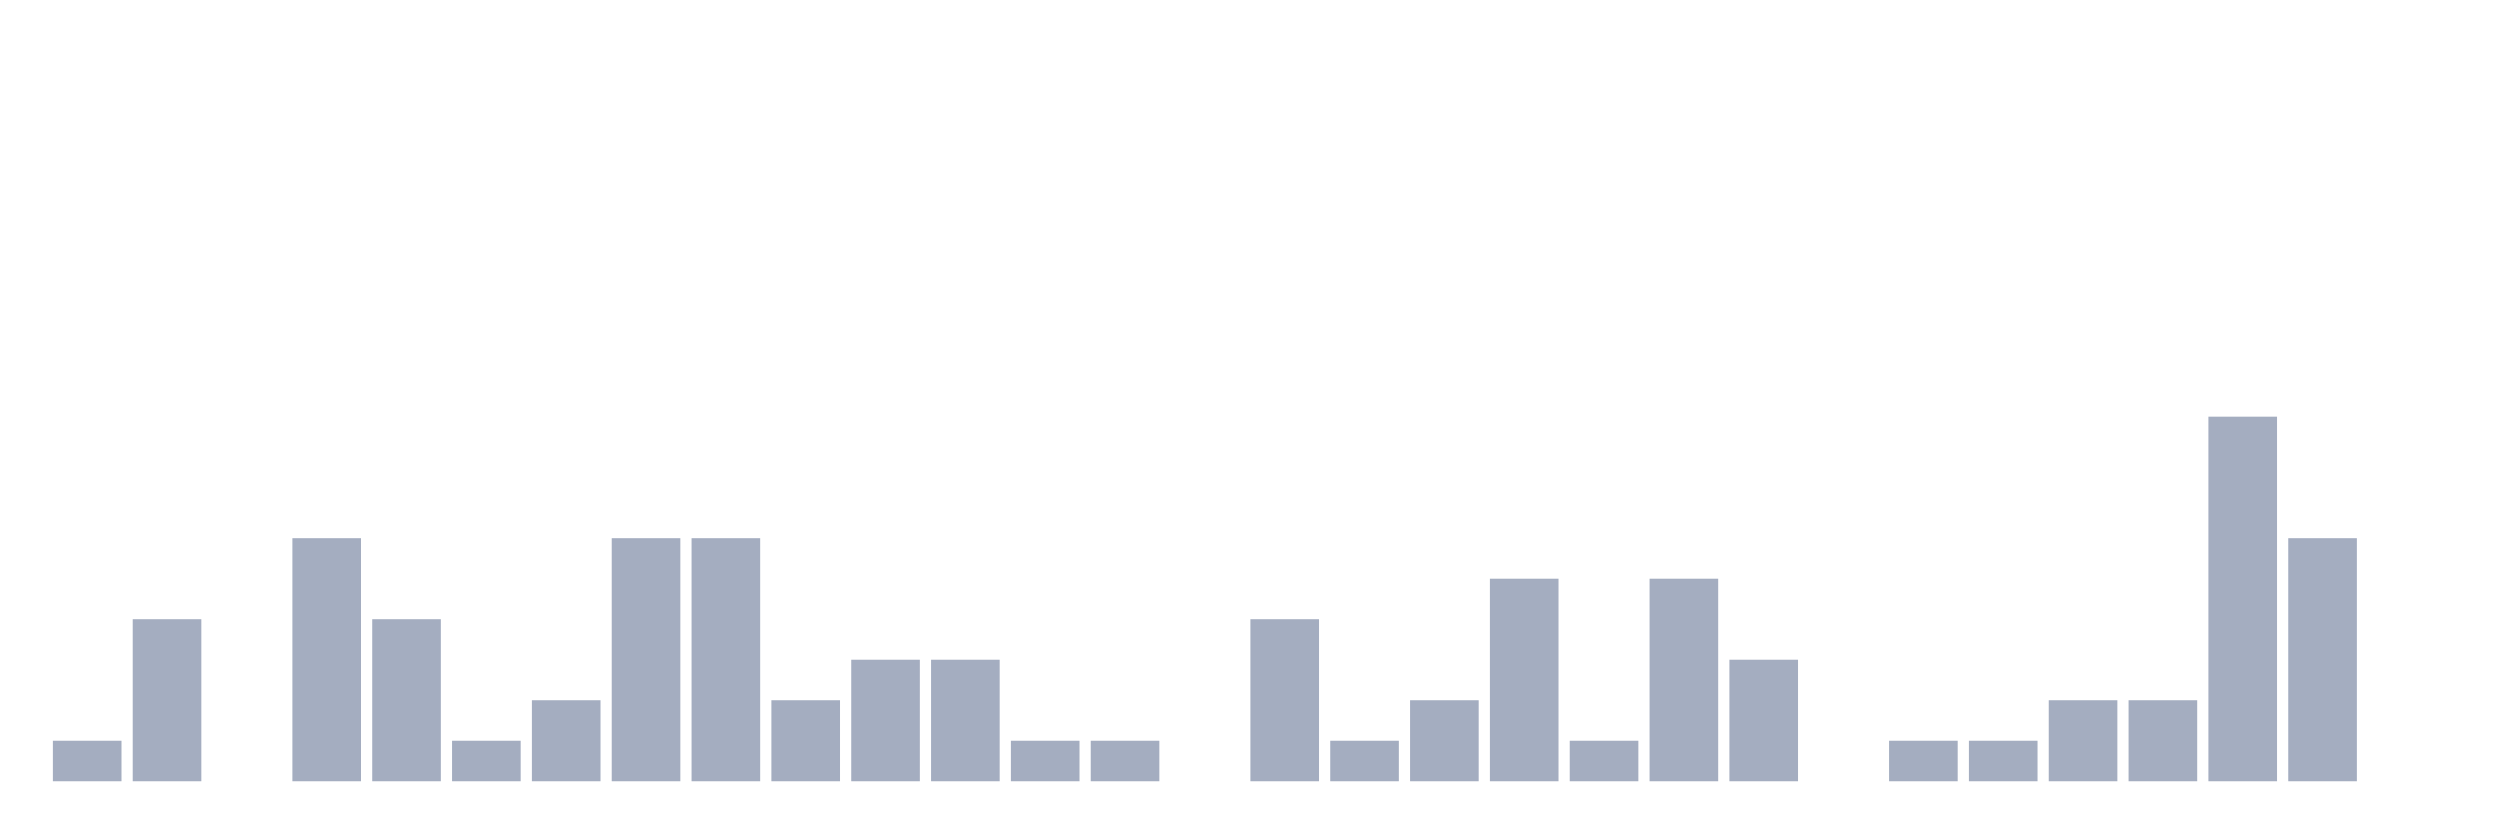
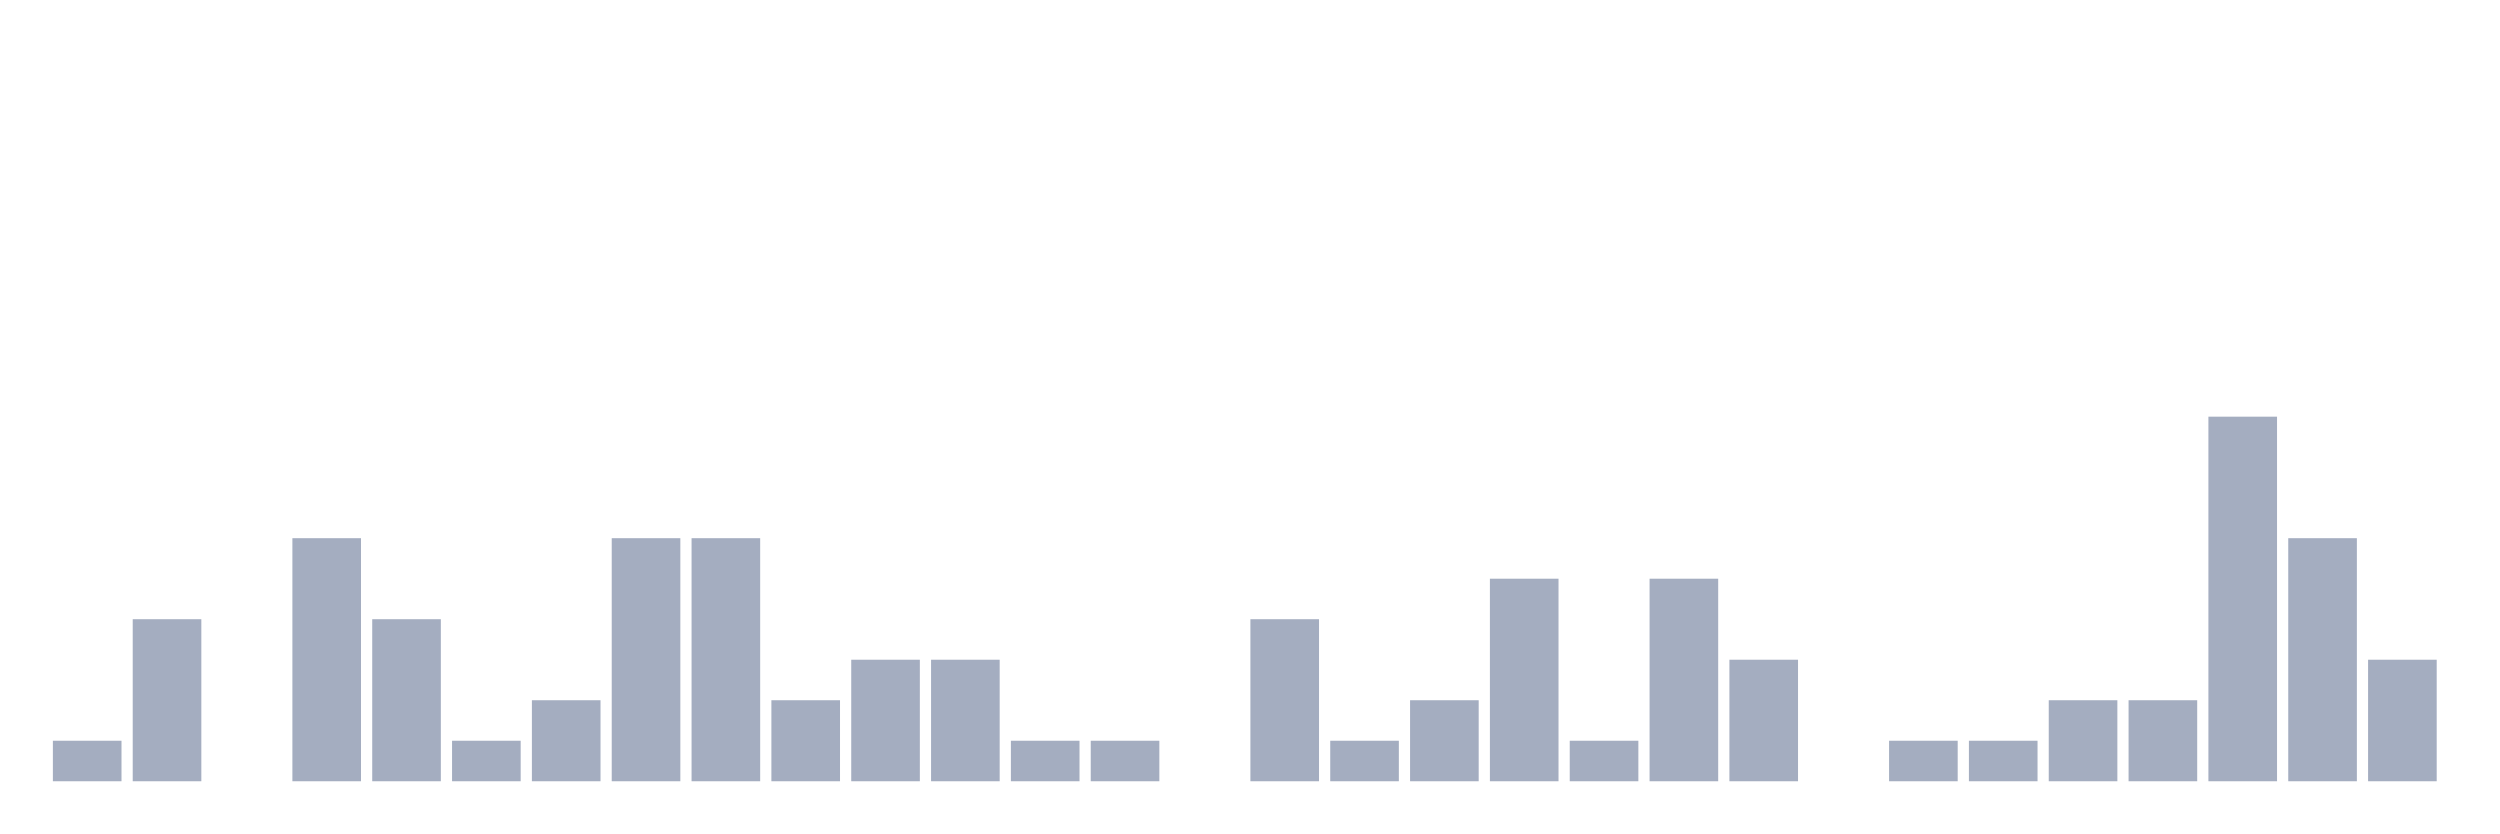
<svg xmlns="http://www.w3.org/2000/svg" viewBox="0 0 480 160">
  <g transform="translate(10,10)">
    <rect class="bar" x="0.153" width="13.175" y="132.222" height="7.778" fill="rgb(164,173,192)" />
    <rect class="bar" x="15.482" width="13.175" y="108.889" height="31.111" fill="rgb(164,173,192)" />
    <rect class="bar" x="30.81" width="13.175" y="140" height="0" fill="rgb(164,173,192)" />
    <rect class="bar" x="46.138" width="13.175" y="93.333" height="46.667" fill="rgb(164,173,192)" />
    <rect class="bar" x="61.466" width="13.175" y="108.889" height="31.111" fill="rgb(164,173,192)" />
    <rect class="bar" x="76.794" width="13.175" y="132.222" height="7.778" fill="rgb(164,173,192)" />
    <rect class="bar" x="92.123" width="13.175" y="124.444" height="15.556" fill="rgb(164,173,192)" />
    <rect class="bar" x="107.451" width="13.175" y="93.333" height="46.667" fill="rgb(164,173,192)" />
    <rect class="bar" x="122.779" width="13.175" y="93.333" height="46.667" fill="rgb(164,173,192)" />
    <rect class="bar" x="138.107" width="13.175" y="124.444" height="15.556" fill="rgb(164,173,192)" />
    <rect class="bar" x="153.436" width="13.175" y="116.667" height="23.333" fill="rgb(164,173,192)" />
    <rect class="bar" x="168.764" width="13.175" y="116.667" height="23.333" fill="rgb(164,173,192)" />
    <rect class="bar" x="184.092" width="13.175" y="132.222" height="7.778" fill="rgb(164,173,192)" />
    <rect class="bar" x="199.42" width="13.175" y="132.222" height="7.778" fill="rgb(164,173,192)" />
    <rect class="bar" x="214.748" width="13.175" y="140" height="0" fill="rgb(164,173,192)" />
    <rect class="bar" x="230.077" width="13.175" y="108.889" height="31.111" fill="rgb(164,173,192)" />
    <rect class="bar" x="245.405" width="13.175" y="132.222" height="7.778" fill="rgb(164,173,192)" />
    <rect class="bar" x="260.733" width="13.175" y="124.444" height="15.556" fill="rgb(164,173,192)" />
    <rect class="bar" x="276.061" width="13.175" y="101.111" height="38.889" fill="rgb(164,173,192)" />
    <rect class="bar" x="291.39" width="13.175" y="132.222" height="7.778" fill="rgb(164,173,192)" />
    <rect class="bar" x="306.718" width="13.175" y="101.111" height="38.889" fill="rgb(164,173,192)" />
    <rect class="bar" x="322.046" width="13.175" y="116.667" height="23.333" fill="rgb(164,173,192)" />
    <rect class="bar" x="337.374" width="13.175" y="140" height="0" fill="rgb(164,173,192)" />
    <rect class="bar" x="352.702" width="13.175" y="132.222" height="7.778" fill="rgb(164,173,192)" />
    <rect class="bar" x="368.031" width="13.175" y="132.222" height="7.778" fill="rgb(164,173,192)" />
    <rect class="bar" x="383.359" width="13.175" y="124.444" height="15.556" fill="rgb(164,173,192)" />
    <rect class="bar" x="398.687" width="13.175" y="124.444" height="15.556" fill="rgb(164,173,192)" />
    <rect class="bar" x="414.015" width="13.175" y="70" height="70" fill="rgb(164,173,192)" />
    <rect class="bar" x="429.344" width="13.175" y="93.333" height="46.667" fill="rgb(164,173,192)" />
-     <rect class="bar" x="444.672" width="13.175" y="140" height="0" fill="rgb(164,173,192)" />
+     <rect class="bar" x="444.672" width="13.175" y="116.667" height="23.333" fill="rgb(164,173,192)" />
  </g>
</svg>
